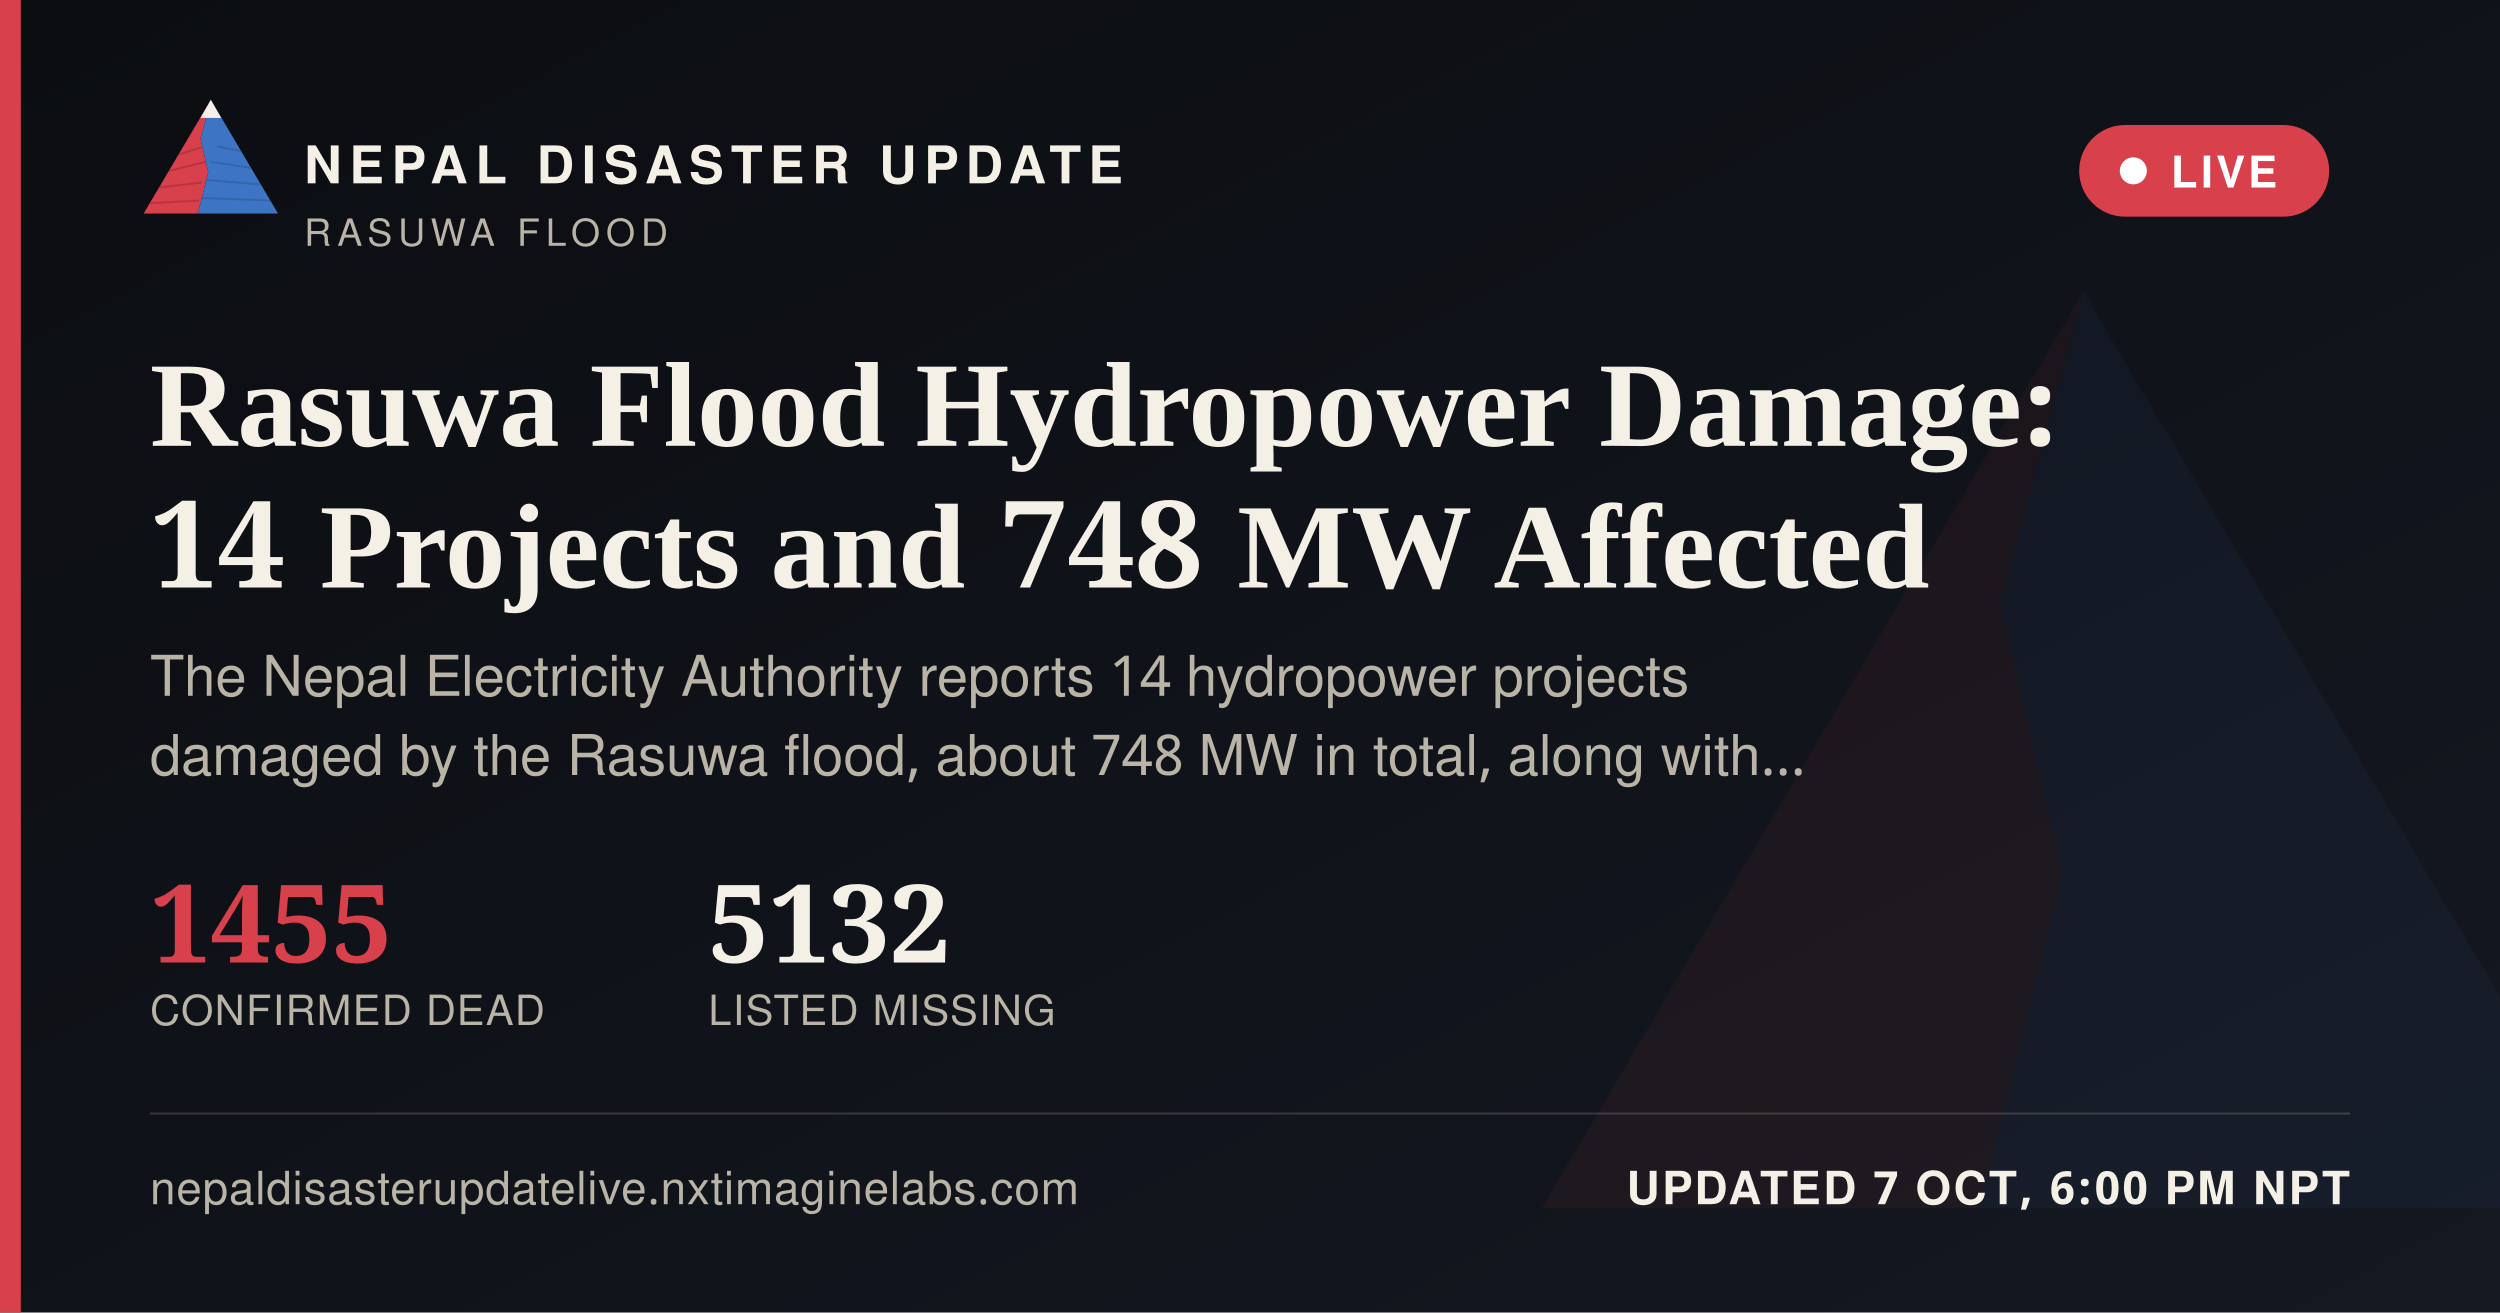
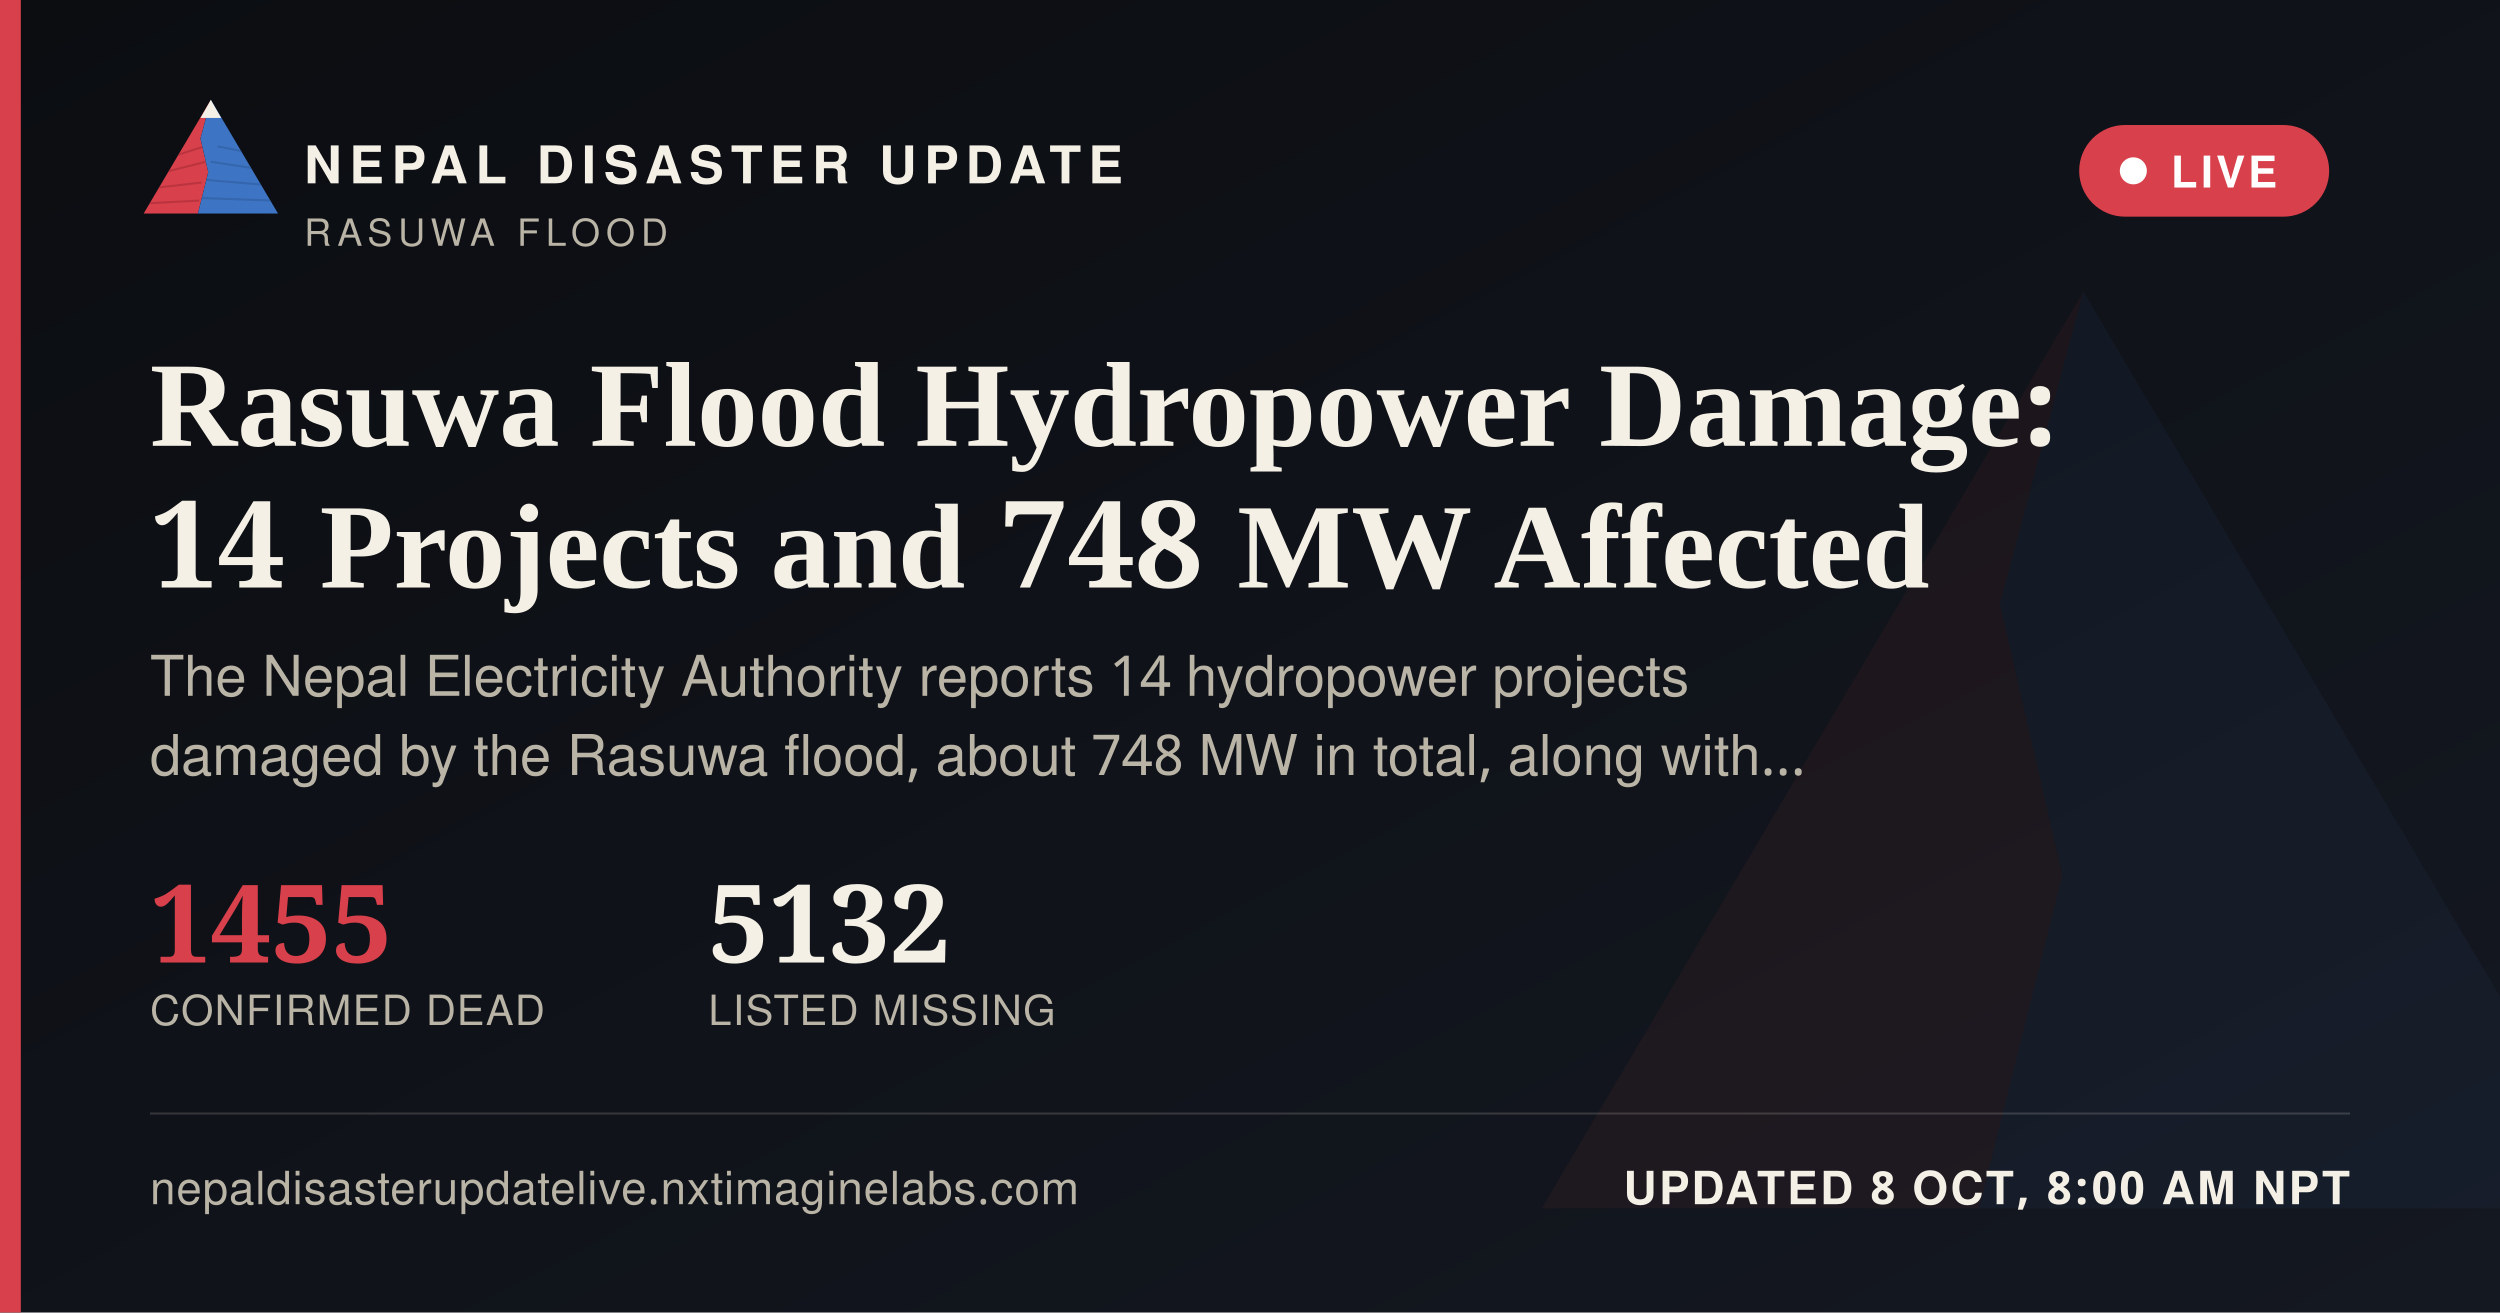
<svg xmlns="http://www.w3.org/2000/svg" width="1200" height="630" viewBox="0 0 1200 630">
  <defs>
    <linearGradient id="ogbg" x1="0" y1="0" x2="1" y2="1">
      <stop offset="0" stop-color="#0B0D11" />
      <stop offset="1" stop-color="#141821" />
    </linearGradient>
  </defs>
  <rect width="1200" height="630" fill="url(#ogbg)" />
  <g transform="translate(700,60) scale(5)" opacity="0.06">
    <polygon points="60,16 52,46 58,72 50,104 8,104" fill="#D8404B" />
    <polygon points="60,16 112,104 50,104 58,72 52,46" fill="#3D74C4" />
  </g>
  <rect x="0" y="0" width="10" height="630" fill="#D8404B" />
  <g transform="translate(64,38) scale(0.62)">
    <g>
      <defs>
        <clipPath id="ogLc">
          <polygon points="60,16 52,46 58,72 50,104 8,104" />
        </clipPath>
        <clipPath id="ogRc">
          <polygon points="60,16 112,104 50,104 58,72 52,46" />
        </clipPath>
      </defs>
      <polygon points="60,16 52,46 58,72 50,104 8,104" fill="#D8404B" />
      <g clip-path="url(#ogLc)" stroke="#A32A34" stroke-width="1.6" fill="none" opacity="0.55">
        <path d="M30,60 L55,52" />
        <path d="M24,72 L56,64" />
        <path d="M18,84 L53,80" />
        <path d="M13,96 L51,94" />
      </g>
      <polygon points="60,16 112,104 50,104 58,72 52,46" fill="#3D74C4" />
      <g clip-path="url(#ogRc)" stroke="#2A5793" stroke-width="1.6" fill="none" opacity="0.5">
        <path d="M65,52 L95,58" />
        <path d="M60,64 L100,70" />
        <path d="M56,78 L104,82" />
        <path d="M52,92 L108,94" />
      </g>
      <polygon points="60,16 52,30 68,30" fill="#F4F0E6" />
    </g>
  </g>
  <text x="146" y="88" font-family="'Public Sans', 'Noto Sans Devanagari', 'Helvetica Neue', Helvetica, Arial, sans-serif" font-size="25" font-weight="800" letter-spacing="3.6" fill="#F4F0E6">NEPAL DISASTER UPDATE</text>
  <text x="146" y="118" font-family="'Public Sans', 'Noto Sans Devanagari', 'Helvetica Neue', Helvetica, Arial, sans-serif" font-size="18" letter-spacing="2.8" fill="#B9B4A6">RASUWA FLOOD</text>
  <g>
    <rect x="998" y="60" width="120" height="44" rx="22" fill="#D8404B" stroke="none" />
    <circle cx="1024" cy="82" r="6.5" fill="#FFFFFF" />
    <text x="1042" y="90" font-family="'Public Sans', 'Noto Sans Devanagari', 'Helvetica Neue', Helvetica, Arial, sans-serif" font-size="21" font-weight="700" letter-spacing="1.6" fill="#FFFFFF">LIVE</text>
  </g>
  <text x="72" y="214" font-family="Newsreader, 'Noto Serif Devanagari', Georgia, 'Times New Roman', serif" font-size="58" font-weight="600" fill="#F4F0E6">Rasuwa Flood Hydropower Damage:</text>
  <text x="72" y="282" font-family="Newsreader, 'Noto Serif Devanagari', Georgia, 'Times New Roman', serif" font-size="58" font-weight="600" fill="#F4F0E6">14 Projects and 748 MW Affected</text>
  <text x="72" y="334" font-family="'Public Sans', 'Noto Sans Devanagari', 'Helvetica Neue', Helvetica, Arial, sans-serif" font-size="27" fill="#B9B4A6">The Nepal Electricity Authority reports 14 hydropower projects</text>
  <text x="72" y="372" font-family="'Public Sans', 'Noto Sans Devanagari', 'Helvetica Neue', Helvetica, Arial, sans-serif" font-size="27" fill="#B9B4A6">damaged by the Rasuwa flood, about 748 MW in total, along with…</text>
  <g transform="translate(72,462)">
    <text x="0" y="0" font-family="Newsreader, 'Noto Serif Devanagari', Georgia, 'Times New Roman', serif" font-size="52" font-weight="600" fill="#D8404B">1455</text>
    <text x="0" y="30" font-family="'Public Sans', 'Noto Sans Devanagari', 'Helvetica Neue', Helvetica, Arial, sans-serif" font-size="20" letter-spacing="0.6" fill="#B9B4A6">CONFIRMED DEAD</text>
    <text x="268" y="0" font-family="Newsreader, 'Noto Serif Devanagari', Georgia, 'Times New Roman', serif" font-size="52" font-weight="600" fill="#F4F0E6">5132</text>
    <text x="268" y="30" font-family="'Public Sans', 'Noto Sans Devanagari', 'Helvetica Neue', Helvetica, Arial, sans-serif" font-size="20" letter-spacing="0.6" fill="#B9B4A6">LISTED MISSING</text>
  </g>
  <rect x="72" y="534" width="1056" height="1" fill="rgba(244,240,230,0.16)" />
  <text x="72" y="578" font-family="'Public Sans', 'Noto Sans Devanagari', 'Helvetica Neue', Helvetica, Arial, sans-serif" font-size="22" fill="#B9B4A6" letter-spacing="0.4">nepaldisasterupdatelive.nxtimaginelabs.com</text>
-   <text x="1128" y="578" text-anchor="end" font-family="'Public Sans', 'Noto Sans Devanagari', 'Helvetica Neue', Helvetica, Arial, sans-serif" font-size="22" font-weight="700" letter-spacing="1.2" fill="#F4F0E6">UPDATED 7 OCT, 6:00 PM NPT</text>
+   <text x="1128" y="578" text-anchor="end" font-family="'Public Sans', 'Noto Sans Devanagari', 'Helvetica Neue', Helvetica, Arial, sans-serif" font-size="22" font-weight="700" letter-spacing="1.2" fill="#F4F0E6">UPDATED 8 OCT, 8:00 AM NPT</text>
</svg>
